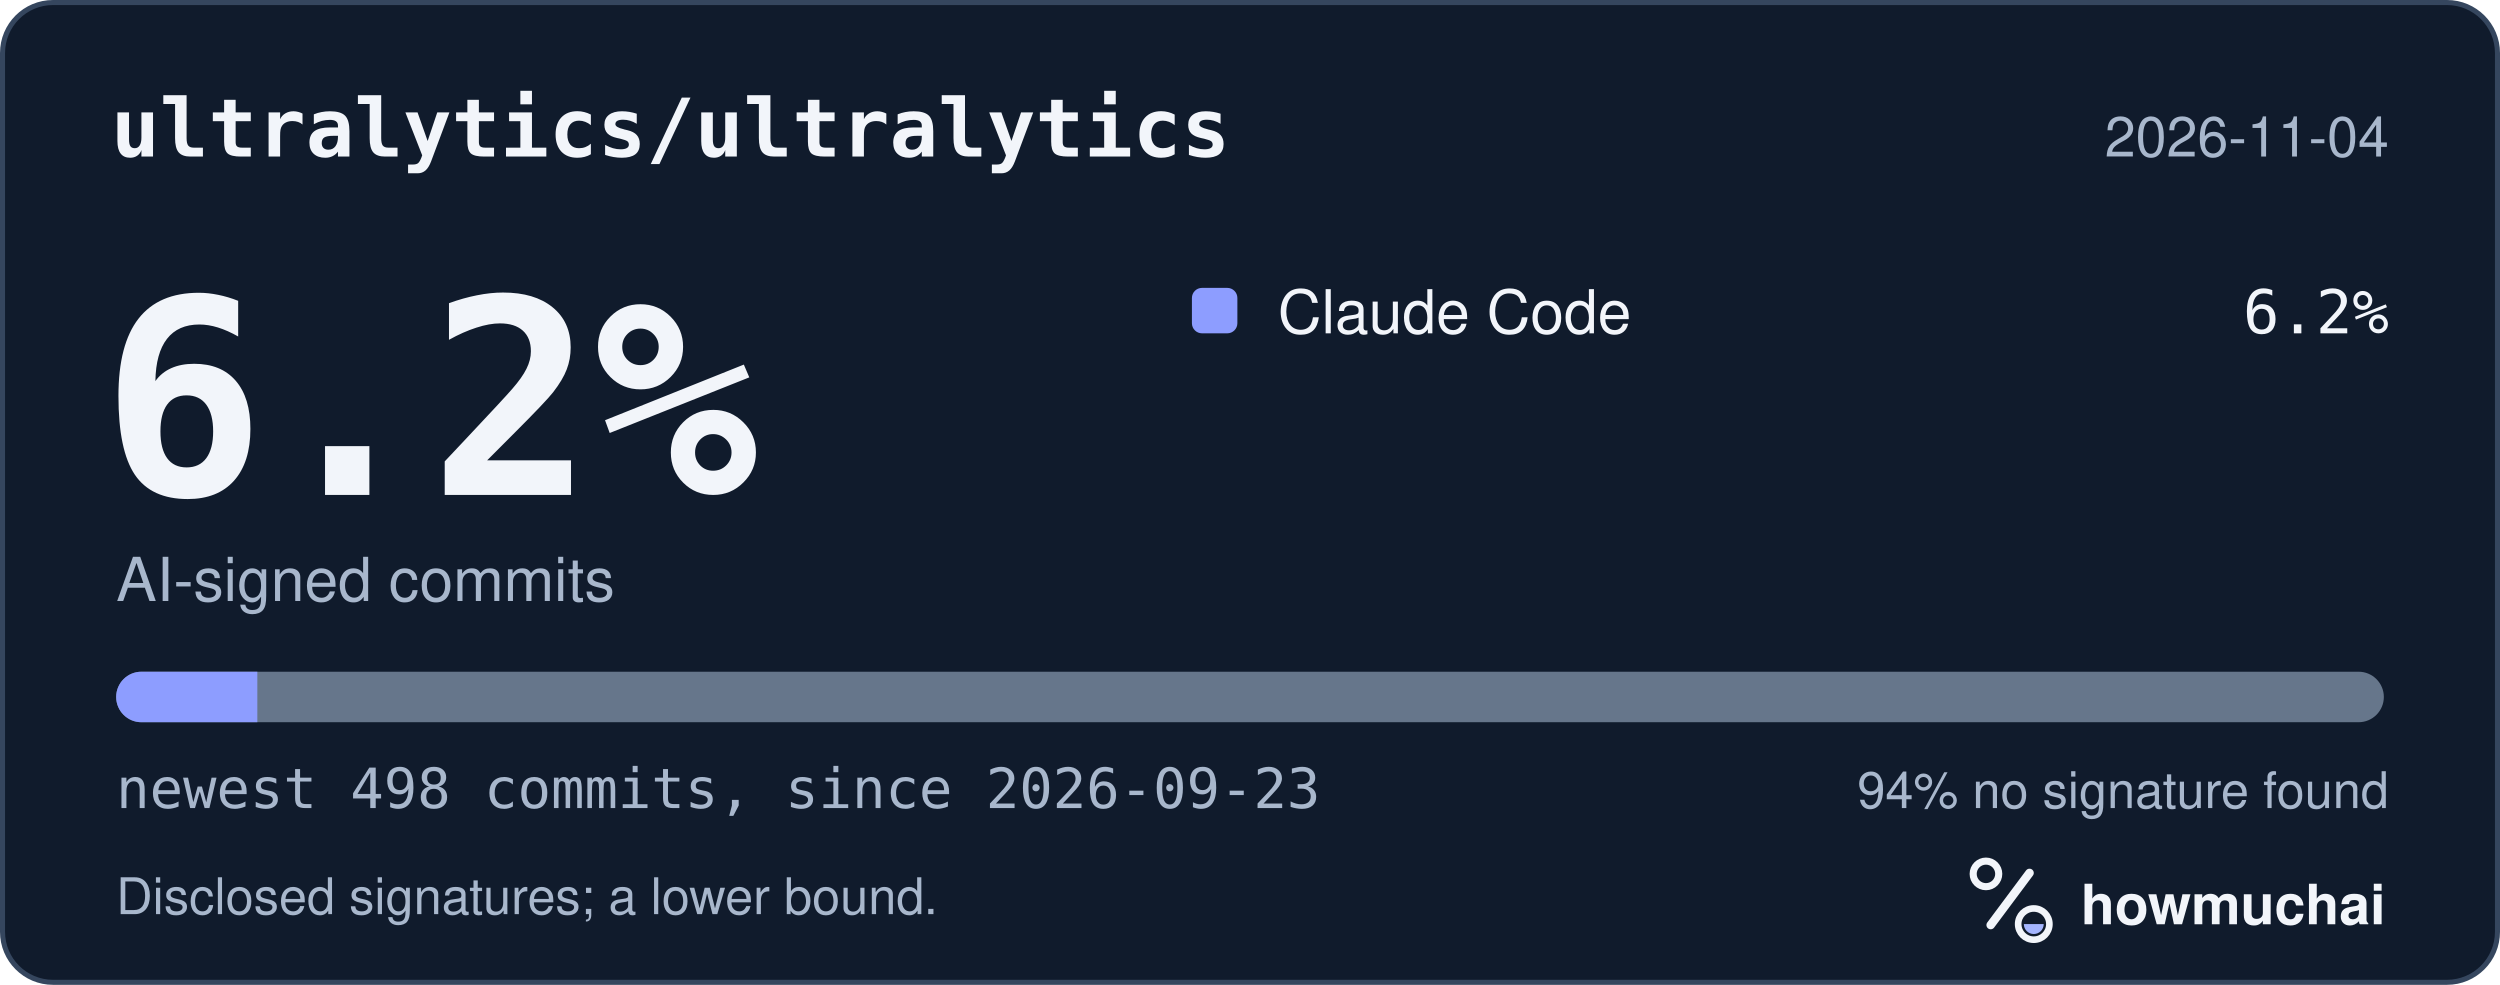
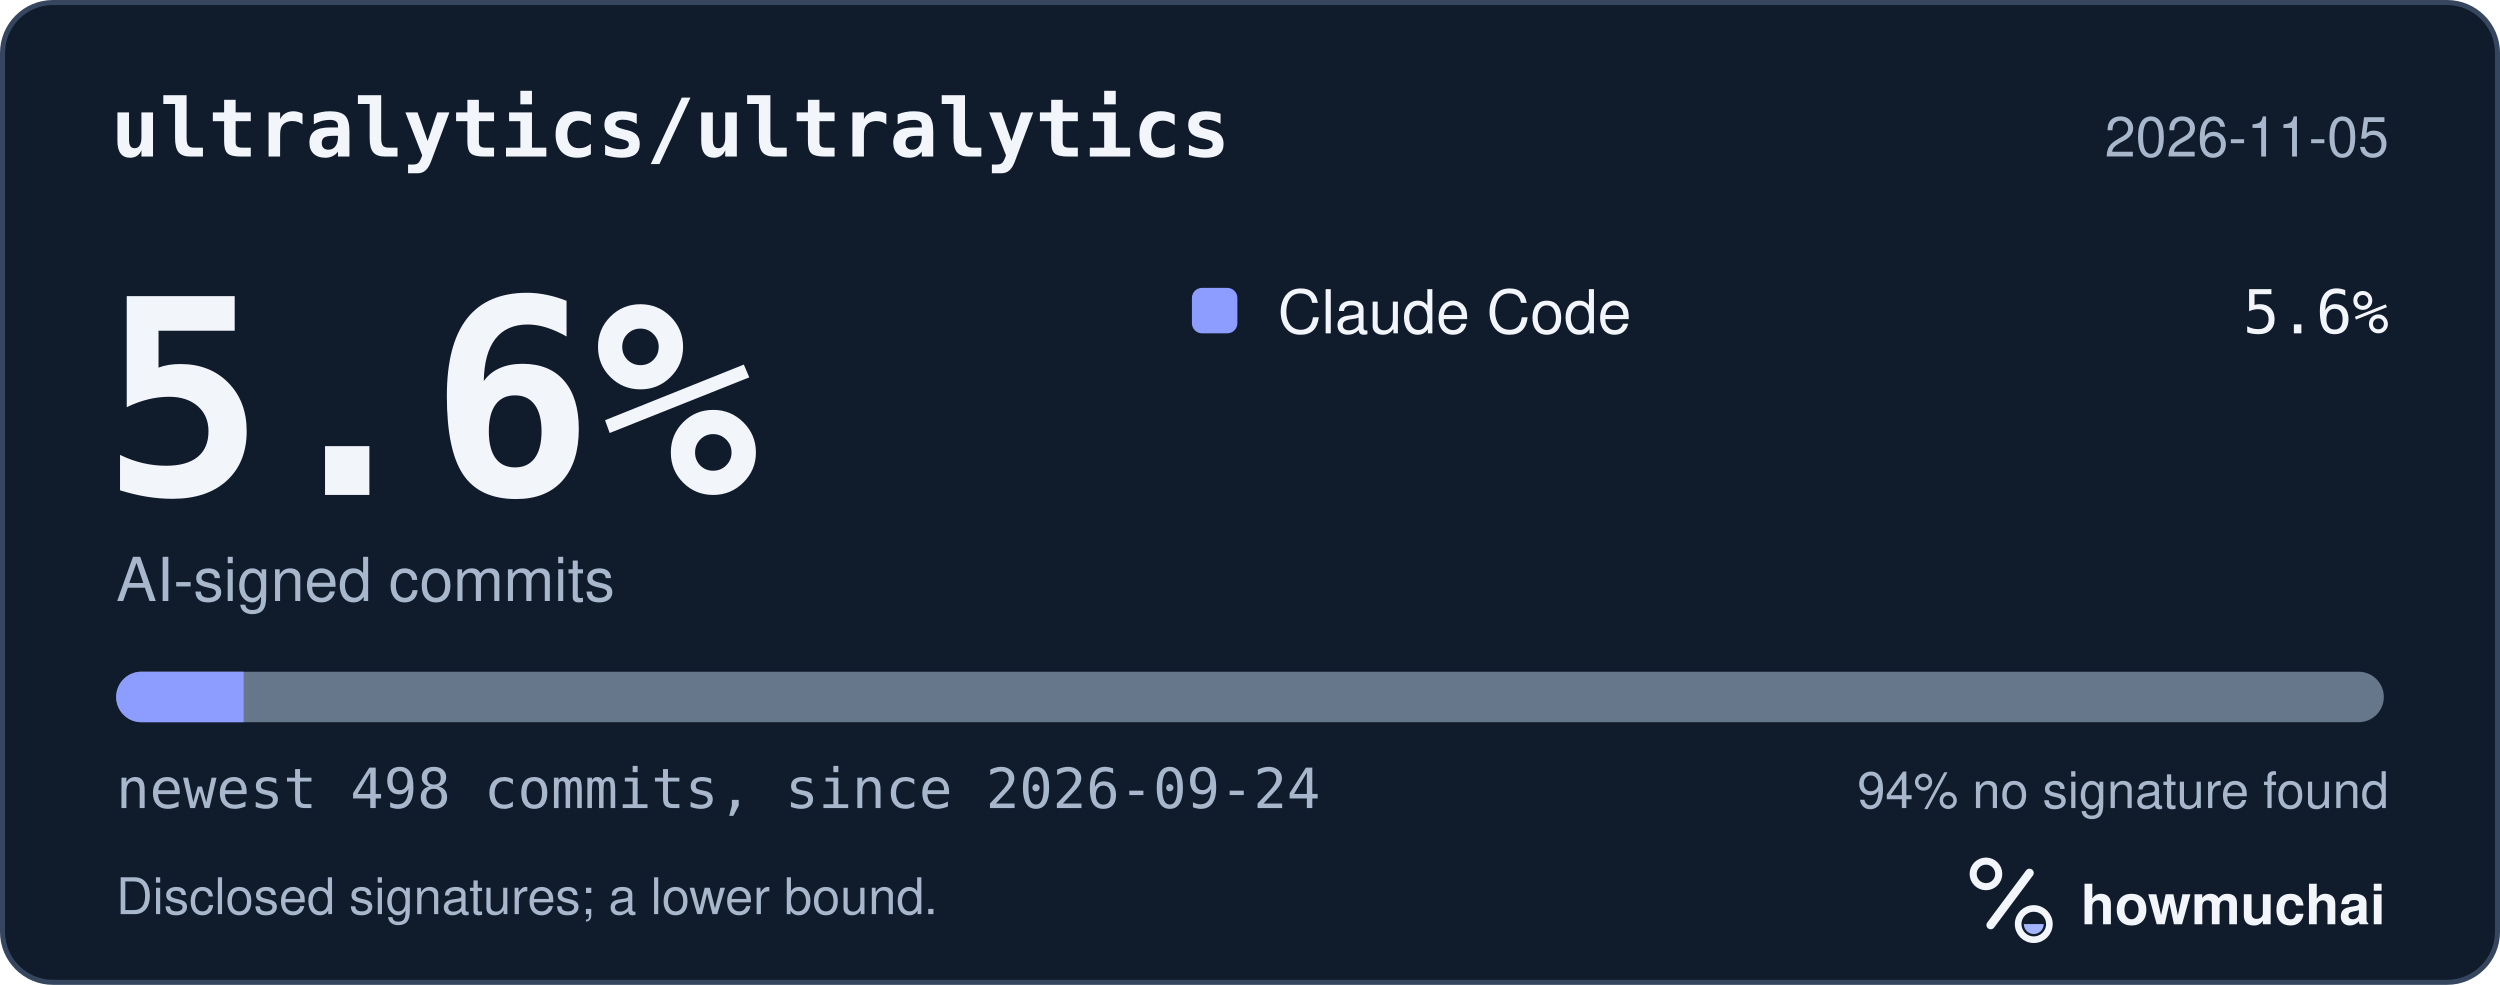
<svg xmlns="http://www.w3.org/2000/svg" width="495" height="195" viewBox="0 0 495 195" role="img" aria-labelledby="hm-t hm-d">
  <rect x="0.5" y="0.5" width="494" height="194" rx="10" fill="#101B2C" stroke="#35465E" />
  <text x="22" y="31" fill="#F2F5FA" font-family="ui-monospace, SF Mono, Menlo, Consolas, IBM Plex Mono, monospace" font-size="16" font-weight="600">ultralytics/ultralytics</text>
-   <text x="473" y="31" fill="#A8B7CC" font-family="-apple-system, BlinkMacSystemFont, Segoe UI, Helvetica, Arial, Fira Sans, sans-serif" font-size="11" text-anchor="end">2026-11-04</text>
-   <text x="20" y="98" fill="#F2F5FA" font-family="ui-monospace, SF Mono, Menlo, Consolas, IBM Plex Mono, monospace" font-size="54" font-weight="700">6.2%</text>
+   <text x="473" y="31" fill="#A8B7CC" font-family="-apple-system, BlinkMacSystemFont, Segoe UI, Helvetica, Arial, Fira Sans, sans-serif" font-size="11" text-anchor="end">2026-11-05</text>
+   <text x="20" y="98" fill="#F2F5FA" font-family="ui-monospace, SF Mono, Menlo, Consolas, IBM Plex Mono, monospace" font-size="54" font-weight="700">5.6%</text>
  <text x="23" y="119" fill="#A8B7CC" font-family="-apple-system, BlinkMacSystemFont, Segoe UI, Helvetica, Arial, Fira Sans, sans-serif" font-size="12">AI-signed commits</text>
  <rect x="236" y="57" width="9" height="9" rx="2" fill="#8D9DFF" />
  <text x="253" y="66" fill="#F2F5FA" font-family="-apple-system, BlinkMacSystemFont, Segoe UI, Helvetica, Arial, Fira Sans, sans-serif" font-size="12">Claude Code</text>
-   <text x="473" y="66" fill="#F2F5FA" font-family="ui-monospace, SF Mono, Menlo, Consolas, IBM Plex Mono, monospace" font-size="12" text-anchor="end">6.2%</text>
+   <text x="473" y="66" fill="#F2F5FA" font-family="ui-monospace, SF Mono, Menlo, Consolas, IBM Plex Mono, monospace" font-size="12" text-anchor="end">5.6%</text>
  <defs>
    <clipPath id="hm-bar">
      <rect x="23" y="133" width="449" height="10" rx="5" />
    </clipPath>
  </defs>
  <rect x="23" y="133" width="449" height="10" rx="5" fill="#66768B" />
  <g clip-path="url(#hm-bar)">
-     <rect x="23.00" y="133" width="27.95" height="10" fill="#8D9DFF" />
+     <rect x="23.00" y="133" width="25.24" height="10" fill="#8D9DFF" />
  </g>
-   <text x="23" y="160" fill="#A8B7CC" font-family="ui-monospace, SF Mono, Menlo, Consolas, IBM Plex Mono, monospace" font-size="11">newest 498 commits, since 2026-09-23</text>
+   <text x="23" y="160" fill="#A8B7CC" font-family="ui-monospace, SF Mono, Menlo, Consolas, IBM Plex Mono, monospace" font-size="11">newest 498 commits, since 2026-09-24</text>
  <text x="473" y="160" fill="#A8B7CC" font-family="-apple-system, BlinkMacSystemFont, Segoe UI, Helvetica, Arial, Fira Sans, sans-serif" font-size="10" text-anchor="end">94% no signature found</text>
  <text x="23" y="181" fill="#A8B7CC" font-family="-apple-system, BlinkMacSystemFont, Segoe UI, Helvetica, Arial, Fira Sans, sans-serif" font-size="10">Disclosed signatures; a lower bound.</text>
  <g transform="translate(386 166) scale(0.046875)">
    <circle cx="154" cy="150" r="54" fill="none" stroke="#F2F5FA" stroke-width="30" />
    <path d="M174 366 338 146" fill="none" stroke="#F2F5FA" stroke-width="36" stroke-linecap="round" />
    <circle cx="356" cy="362" r="66" fill="none" stroke="#F2F5FA" stroke-width="28" />
    <path d="M314 362a42 42 0 0 0 84 0Z" fill="#A4B5FF" />
  </g>
  <text x="412" y="183" fill="#F2F5FA" font-family="-apple-system, BlinkMacSystemFont, Segoe UI, Helvetica, Arial, Fira Sans, sans-serif" font-size="11" font-weight="650">howmuchai</text>
</svg>
